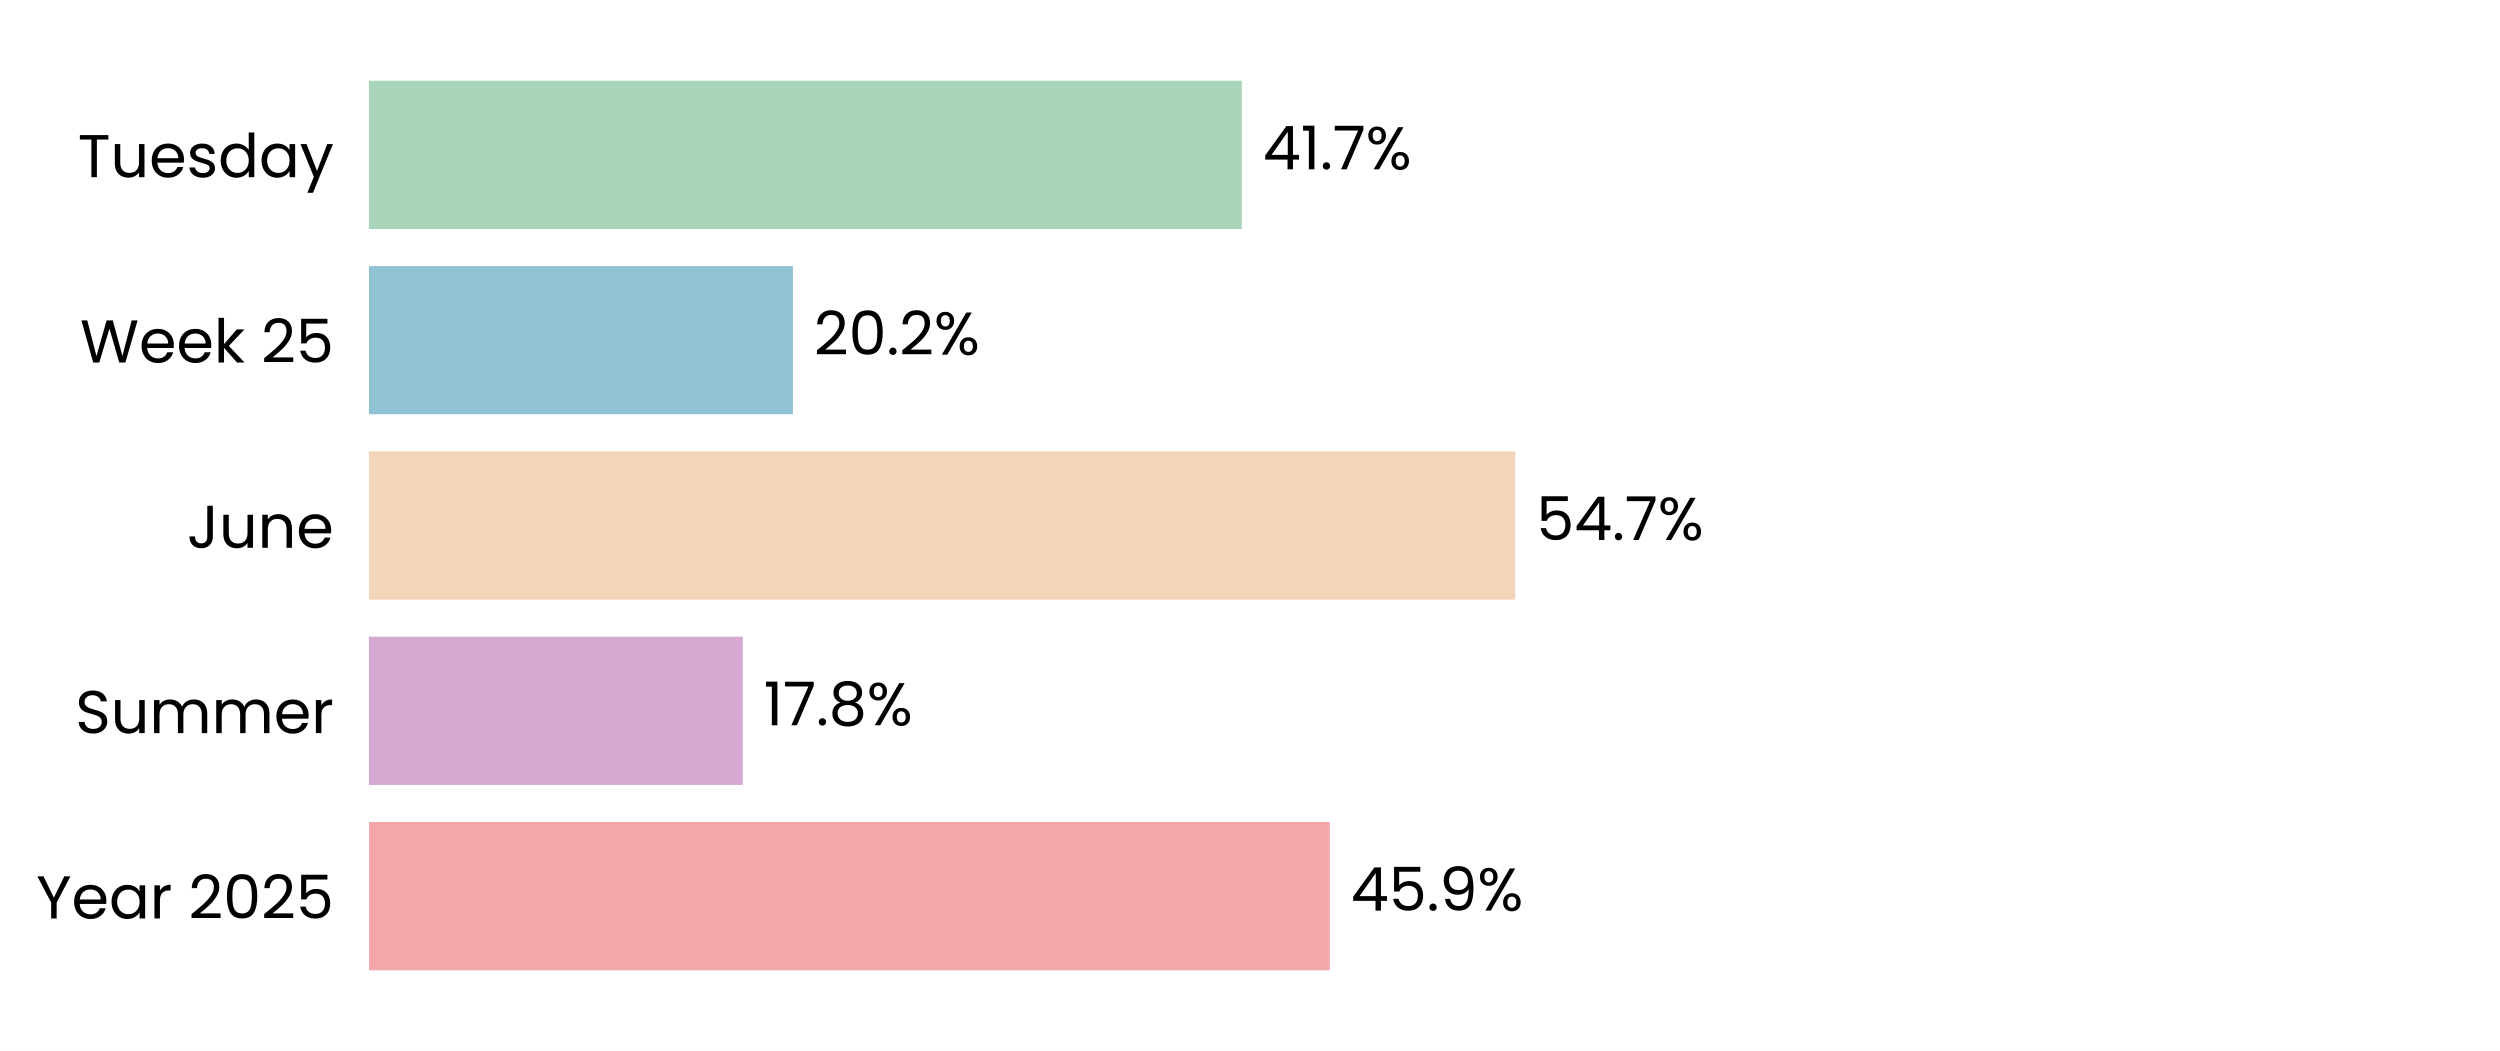
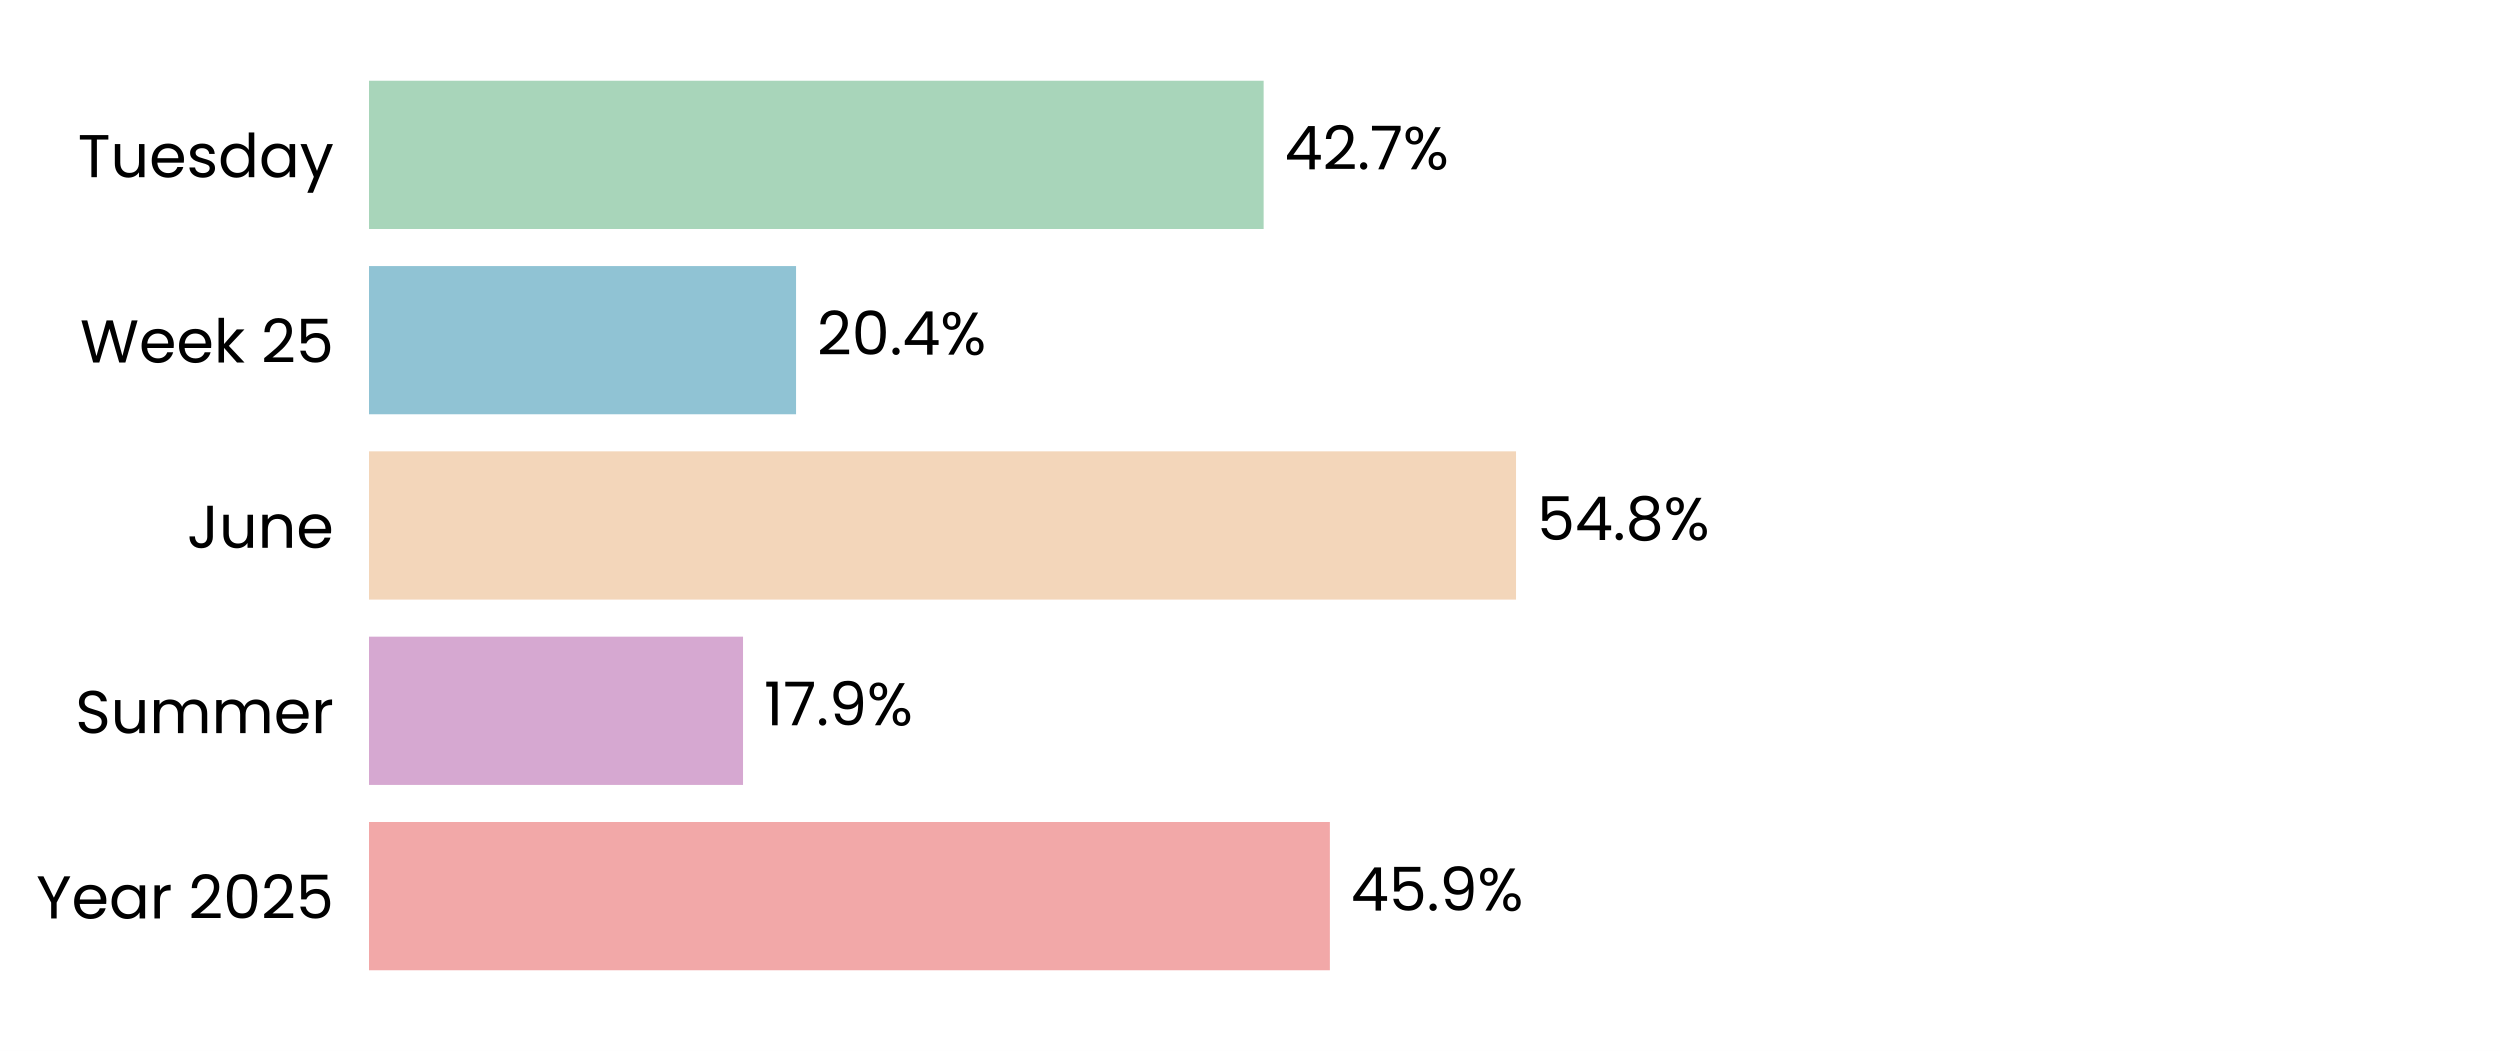
<svg xmlns="http://www.w3.org/2000/svg" xmlns:xlink="http://www.w3.org/1999/xlink" width="496.691pt" height="208.8pt" viewBox="0 0 496.691 208.8" version="1.1">
  <defs>
    <style type="text/css">*{stroke-linejoin: round; stroke-linecap: butt}</style>
  </defs>
  <g id="figure_1">
    <g id="patch_1">
      <path d="M 0 208.8  L 496.691 208.8  L 496.691 0  L 0 0  z " style="fill: #ffffff" />
    </g>
    <g id="axes_1">
      <g id="patch_2">
        <path d="M 73.311 201.6  L 489.491 201.6  L 489.491 7.2  L 73.311 7.2  z " style="fill: #ffffff" />
      </g>
      <g id="patch_3">
-         <path d="M 73.311 192.764  L 264.203 192.764  L 264.203 163.309  L 73.311 163.309  z " clip-path="url(#pc1e1ab72d9)" style="fill: #f2a8a8" />
+         <path d="M 73.311 192.764  L 264.215 192.764  L 264.215 163.309  L 73.311 163.309  z " clip-path="url(#p2a5f0c2b16)" style="fill: #f2a8a8" />
      </g>
      <g id="patch_4">
-         <path d="M 73.311 155.945  L 147.575 155.945  L 147.575 126.491  L 73.311 126.491  z " clip-path="url(#pc1e1ab72d9)" style="fill: #d6a8d1" />
+         <path d="M 73.311 155.945  L 147.622 155.945  L 147.622 126.491  L 73.311 126.491  z " clip-path="url(#p2a5f0c2b16)" style="fill: #d6a8d1" />
      </g>
      <g id="patch_5">
-         <path d="M 73.311 119.127  L 301.054 119.127  L 301.054 89.673  L 73.311 89.673  z " clip-path="url(#pc1e1ab72d9)" style="fill: #f3d6ba" />
+         <path d="M 73.311 119.127  L 301.199 119.127  L 301.199 89.673  L 73.311 89.673  z " clip-path="url(#p2a5f0c2b16)" style="fill: #f3d6ba" />
      </g>
      <g id="patch_6">
-         <path d="M 73.311 82.309  L 157.538 82.309  L 157.538 52.855  L 73.311 52.855  z " clip-path="url(#pc1e1ab72d9)" style="fill: #90c3d4" />
+         <path d="M 73.311 82.309  L 158.157 82.309  L 158.157 52.855  L 73.311 52.855  z " clip-path="url(#p2a5f0c2b16)" style="fill: #90c3d4" />
      </g>
      <g id="patch_7">
-         <path d="M 73.311 45.491  L 246.72 45.491  L 246.72 16.036  L 73.311 16.036  z " clip-path="url(#pc1e1ab72d9)" style="fill: #a8d5ba" />
+         <path d="M 73.311 45.491  L 251.055 45.491  L 251.055 16.036  L 73.311 16.036  z " clip-path="url(#p2a5f0c2b16)" style="fill: #a8d5ba" />
      </g>
      <g id="matplotlib.axis_1">
        <g id="ytick_1">
          <g id="text_1">
            <g transform="translate(7.2 182.4764) scale(0.12 -0.12)">
              <defs>
                <path id="Poppins-Regular-59" d="M 3616 4461  L 2163 1683  L 2163 0  L 1581 0  L 1581 1683  L 122 4461  L 768 4461  L 1869 2202  L 2970 4461  L 3616 4461  z " transform="scale(0.015625)" />
                <path id="Poppins-Regular-65" d="M 3693 1888  Q 3693 1722 3674 1536  L 870 1536  Q 902 1018 1225 726  Q 1549 435 2010 435  Q 2387 435 2640 611  Q 2893 787 2995 1082  L 3622 1082  Q 3482 576 3059 259  Q 2637 -58 2010 -58  Q 1510 -58 1116 166  Q 723 390 499 803  Q 275 1216 275 1760  Q 275 2304 492 2713  Q 710 3123 1104 3344  Q 1498 3565 2010 3565  Q 2509 3565 2893 3347  Q 3277 3130 3485 2749  Q 3693 2368 3693 1888  z M 3091 2010  Q 3091 2342 2944 2582  Q 2797 2822 2544 2947  Q 2291 3072 1984 3072  Q 1542 3072 1232 2790  Q 922 2509 877 2010  L 3091 2010  z " transform="scale(0.015625)" />
                <path id="Poppins-Regular-61" d="M 275 1766  Q 275 2304 492 2710  Q 710 3117 1091 3341  Q 1472 3565 1939 3565  Q 2400 3565 2739 3366  Q 3078 3168 3245 2867  L 3245 3507  L 3834 3507  L 3834 0  L 3245 0  L 3245 653  Q 3072 346 2729 144  Q 2387 -58 1933 -58  Q 1466 -58 1088 172  Q 710 403 492 819  Q 275 1235 275 1766  z M 3245 1760  Q 3245 2157 3085 2451  Q 2925 2746 2653 2902  Q 2381 3059 2054 3059  Q 1728 3059 1459 2905  Q 1190 2752 1030 2457  Q 870 2163 870 1766  Q 870 1363 1030 1065  Q 1190 768 1459 611  Q 1728 454 2054 454  Q 2381 454 2653 611  Q 2925 768 3085 1065  Q 3245 1363 3245 1760  z " transform="scale(0.015625)" />
                <path id="Poppins-Regular-72" d="M 1075 2938  Q 1229 3238 1513 3404  Q 1798 3571 2208 3571  L 2208 2970  L 2054 2970  Q 1075 2970 1075 1907  L 1075 0  L 493 0  L 493 3507  L 1075 3507  L 1075 2938  z " transform="scale(0.015625)" />
                <path id="Poppins-Regular-20" transform="scale(0.015625)" />
                <path id="Poppins-Regular-32" d="M 326 467  Q 1139 1120 1600 1539  Q 2061 1958 2377 2416  Q 2694 2874 2694 3315  Q 2694 3731 2492 3971  Q 2291 4211 1843 4211  Q 1408 4211 1168 3939  Q 928 3667 909 3213  L 346 3213  Q 371 3930 780 4320  Q 1190 4710 1837 4710  Q 2496 4710 2883 4345  Q 3270 3981 3270 3341  Q 3270 2810 2953 2307  Q 2637 1805 2233 1424  Q 1830 1043 1203 538  L 3405 538  L 3405 51  L 326 51  L 326 467  z " transform="scale(0.015625)" />
                <path id="Poppins-Regular-30" d="M 397 2362  Q 397 3462 755 4080  Q 1114 4698 2010 4698  Q 2899 4698 3257 4080  Q 3616 3462 3616 2362  Q 3616 1242 3257 621  Q 2899 0 2010 0  Q 1114 0 755 621  Q 397 1242 397 2362  z M 3040 2362  Q 3040 2918 2966 3305  Q 2893 3693 2665 3929  Q 2438 4166 2010 4166  Q 1574 4166 1347 3929  Q 1120 3693 1046 3305  Q 973 2918 973 2362  Q 973 1786 1046 1395  Q 1120 1005 1347 768  Q 1574 531 2010 531  Q 2438 531 2665 768  Q 2893 1005 2966 1395  Q 3040 1786 3040 2362  z " transform="scale(0.015625)" />
                <path id="Poppins-Regular-35" d="M 3347 4122  L 1101 4122  L 1101 2662  Q 1248 2867 1536 2998  Q 1824 3130 2157 3130  Q 2688 3130 3021 2909  Q 3354 2688 3498 2339  Q 3642 1990 3642 1600  Q 3642 1139 3469 774  Q 3296 410 2941 198  Q 2586 -13 2061 -13  Q 1389 -13 973 332  Q 557 678 467 1254  L 1037 1254  Q 1120 890 1389 685  Q 1658 480 2067 480  Q 2573 480 2829 784  Q 3085 1088 3085 1587  Q 3085 2086 2829 2358  Q 2573 2630 2074 2630  Q 1734 2630 1481 2467  Q 1229 2304 1114 2022  L 563 2022  L 563 4634  L 3347 4634  L 3347 4122  z " transform="scale(0.015625)" />
              </defs>
              <use xlink:href="#Poppins-Regular-59" />
              <use xlink:href="#Poppins-Regular-65" transform="translate(58.39999 0)" />
              <use xlink:href="#Poppins-Regular-61" transform="translate(120.4 0)" />
              <use xlink:href="#Poppins-Regular-72" transform="translate(188 0)" />
              <use xlink:href="#Poppins-Regular-20" transform="translate(225.3 0)" />
              <use xlink:href="#Poppins-Regular-32" transform="translate(252 0)" />
              <use xlink:href="#Poppins-Regular-30" transform="translate(309.4999 0)" />
              <use xlink:href="#Poppins-Regular-32" transform="translate(372.2999 0)" />
              <use xlink:href="#Poppins-Regular-35" transform="translate(429.7999 0)" />
            </g>
          </g>
        </g>
        <g id="ytick_2">
          <g id="text_2">
            <g transform="translate(14.95125 145.6582) scale(0.12 -0.12)">
              <defs>
                <path id="Poppins-Regular-53" d="M 1907 -45  Q 1466 -45 1117 112  Q 768 269 569 547  Q 371 826 365 1190  L 986 1190  Q 1018 877 1245 662  Q 1472 448 1907 448  Q 2323 448 2563 656  Q 2803 864 2803 1190  Q 2803 1446 2662 1606  Q 2522 1766 2310 1849  Q 2099 1933 1741 2029  Q 1299 2144 1033 2259  Q 768 2374 579 2620  Q 390 2867 390 3283  Q 390 3648 576 3929  Q 762 4211 1098 4364  Q 1434 4518 1869 4518  Q 2496 4518 2896 4204  Q 3296 3891 3347 3373  L 2707 3373  Q 2675 3629 2438 3824  Q 2202 4019 1811 4019  Q 1446 4019 1216 3830  Q 986 3642 986 3302  Q 986 3059 1123 2905  Q 1261 2752 1462 2672  Q 1664 2592 2029 2490  Q 2470 2368 2739 2249  Q 3008 2131 3200 1884  Q 3392 1638 3392 1216  Q 3392 890 3219 602  Q 3046 314 2707 134  Q 2368 -45 1907 -45  z " transform="scale(0.015625)" />
                <path id="Poppins-Regular-75" d="M 3603 3507  L 3603 0  L 3021 0  L 3021 518  Q 2854 250 2556 99  Q 2259 -51 1901 -51  Q 1491 -51 1164 118  Q 838 288 649 627  Q 461 966 461 1453  L 461 3507  L 1037 3507  L 1037 1530  Q 1037 1011 1299 732  Q 1562 454 2016 454  Q 2483 454 2752 742  Q 3021 1030 3021 1581  L 3021 3507  L 3603 3507  z " transform="scale(0.015625)" />
                <path id="Poppins-Regular-6d" d="M 4710 3571  Q 5120 3571 5440 3401  Q 5760 3232 5945 2893  Q 6131 2554 6131 2067  L 6131 0  L 5555 0  L 5555 1984  Q 5555 2509 5296 2787  Q 5037 3066 4595 3066  Q 4141 3066 3872 2774  Q 3603 2483 3603 1933  L 3603 0  L 3027 0  L 3027 1984  Q 3027 2509 2768 2787  Q 2509 3066 2067 3066  Q 1613 3066 1344 2774  Q 1075 2483 1075 1933  L 1075 0  L 493 0  L 493 3507  L 1075 3507  L 1075 3002  Q 1248 3277 1539 3424  Q 1830 3571 2182 3571  Q 2624 3571 2963 3372  Q 3302 3174 3469 2790  Q 3616 3162 3955 3366  Q 4294 3571 4710 3571  z " transform="scale(0.015625)" />
              </defs>
              <use xlink:href="#Poppins-Regular-53" />
              <use xlink:href="#Poppins-Regular-75" transform="translate(58.7 0)" />
              <use xlink:href="#Poppins-Regular-6d" transform="translate(122.7 0)" />
              <use xlink:href="#Poppins-Regular-6d" transform="translate(225.7 0)" />
              <use xlink:href="#Poppins-Regular-65" transform="translate(328.7 0)" />
              <use xlink:href="#Poppins-Regular-72" transform="translate(390.6999 0)" />
            </g>
          </g>
        </g>
        <g id="ytick_3">
          <g id="text_3">
            <g transform="translate(37.15125 108.84) scale(0.12 -0.12)">
              <defs>
                <path id="Poppins-Regular-4a" d="M 2739 4461  L 2739 1165  Q 2739 614 2400 284  Q 2061 -45 1504 -45  Q 941 -45 601 291  Q 262 627 262 1210  L 845 1210  Q 851 883 1014 678  Q 1178 474 1504 474  Q 1830 474 1990 669  Q 2150 864 2150 1165  L 2150 4461  L 2739 4461  z " transform="scale(0.015625)" />
                <path id="Poppins-Regular-6e" d="M 2202 3571  Q 2842 3571 3238 3184  Q 3635 2797 3635 2067  L 3635 0  L 3059 0  L 3059 1984  Q 3059 2509 2796 2787  Q 2534 3066 2080 3066  Q 1619 3066 1347 2778  Q 1075 2490 1075 1939  L 1075 0  L 493 0  L 493 3507  L 1075 3507  L 1075 3008  Q 1248 3277 1545 3424  Q 1843 3571 2202 3571  z " transform="scale(0.015625)" />
              </defs>
              <use xlink:href="#Poppins-Regular-4a" />
              <use xlink:href="#Poppins-Regular-75" transform="translate(52.99999 0)" />
              <use xlink:href="#Poppins-Regular-6e" transform="translate(117 0)" />
              <use xlink:href="#Poppins-Regular-65" transform="translate(181 0)" />
            </g>
          </g>
        </g>
        <g id="ytick_4">
          <g id="text_4">
            <g transform="translate(15.9 72.02182) scale(0.12 -0.12)">
              <defs>
                <path id="Poppins-Regular-57" d="M 6099 4461  L 4806 0  L 4154 0  L 3117 3590  L 2042 0  L 1395 -6  L 147 4461  L 768 4461  L 1741 678  L 2816 4461  L 3469 4461  L 4493 691  L 5472 4461  L 6099 4461  z " transform="scale(0.015625)" />
                <path id="Poppins-Regular-6b" d="M 2451 0  L 1075 1549  L 1075 0  L 493 0  L 493 4736  L 1075 4736  L 1075 1952  L 2426 3507  L 3238 3507  L 1587 1760  L 3245 0  L 2451 0  z " transform="scale(0.015625)" />
              </defs>
              <use xlink:href="#Poppins-Regular-57" />
              <use xlink:href="#Poppins-Regular-65" transform="translate(97.59999 0)" />
              <use xlink:href="#Poppins-Regular-65" transform="translate(159.6 0)" />
              <use xlink:href="#Poppins-Regular-6b" transform="translate(221.6 0)" />
              <use xlink:href="#Poppins-Regular-20" transform="translate(273.0999 0)" />
              <use xlink:href="#Poppins-Regular-32" transform="translate(299.7999 0)" />
              <use xlink:href="#Poppins-Regular-35" transform="translate(357.2999 0)" />
            </g>
          </g>
        </g>
        <g id="ytick_5">
          <g id="text_5">
            <g transform="translate(15.4575 35.20364) scale(0.12 -0.12)">
              <defs>
                <path id="Poppins-Regular-54" d="M 3238 4461  L 3238 3987  L 2022 3987  L 2022 0  L 1440 0  L 1440 3987  L 218 3987  L 218 4461  L 3238 4461  z " transform="scale(0.015625)" />
                <path id="Poppins-Regular-73" d="M 1734 -58  Q 1331 -58 1011 80  Q 691 218 505 464  Q 320 710 301 1030  L 902 1030  Q 928 768 1149 601  Q 1370 435 1728 435  Q 2061 435 2253 582  Q 2445 730 2445 954  Q 2445 1184 2240 1296  Q 2035 1408 1606 1517  Q 1216 1619 969 1724  Q 723 1830 547 2038  Q 371 2246 371 2586  Q 371 2854 531 3078  Q 691 3302 985 3433  Q 1280 3565 1658 3565  Q 2240 3565 2598 3270  Q 2957 2976 2982 2464  L 2400 2464  Q 2381 2739 2179 2905  Q 1978 3072 1638 3072  Q 1325 3072 1139 2937  Q 954 2803 954 2586  Q 954 2413 1066 2301  Q 1178 2189 1347 2121  Q 1517 2054 1818 1971  Q 2195 1869 2432 1769  Q 2669 1670 2838 1472  Q 3008 1274 3014 954  Q 3014 666 2854 435  Q 2694 205 2403 73  Q 2112 -58 1734 -58  z " transform="scale(0.015625)" />
                <path id="Poppins-Regular-64" d="M 275 1766  Q 275 2304 492 2710  Q 710 3117 1091 3341  Q 1472 3565 1946 3565  Q 2355 3565 2707 3376  Q 3059 3187 3245 2880  L 3245 4736  L 3834 4736  L 3834 0  L 3245 0  L 3245 659  Q 3072 346 2733 144  Q 2394 -58 1939 -58  Q 1472 -58 1091 172  Q 710 403 492 819  Q 275 1235 275 1766  z M 3245 1760  Q 3245 2157 3085 2451  Q 2925 2746 2653 2902  Q 2381 3059 2054 3059  Q 1728 3059 1459 2905  Q 1190 2752 1030 2457  Q 870 2163 870 1766  Q 870 1363 1030 1065  Q 1190 768 1459 611  Q 1728 454 2054 454  Q 2381 454 2653 611  Q 2925 768 3085 1065  Q 3245 1363 3245 1760  z " transform="scale(0.015625)" />
                <path id="Poppins-Regular-79" d="M 3514 3507  L 1402 -1651  L 800 -1651  L 1491 38  L 77 3507  L 723 3507  L 1824 666  L 2912 3507  L 3514 3507  z " transform="scale(0.015625)" />
              </defs>
              <use xlink:href="#Poppins-Regular-54" />
              <use xlink:href="#Poppins-Regular-75" transform="translate(54.09999 0)" />
              <use xlink:href="#Poppins-Regular-65" transform="translate(118.1 0)" />
              <use xlink:href="#Poppins-Regular-73" transform="translate(180.1 0)" />
              <use xlink:href="#Poppins-Regular-64" transform="translate(232.3 0)" />
              <use xlink:href="#Poppins-Regular-61" transform="translate(299.8999 0)" />
              <use xlink:href="#Poppins-Regular-79" transform="translate(367.4999 0)" />
            </g>
          </g>
        </g>
      </g>
      <g id="text_6">
-         <g transform="translate(268.3647 180.9164) scale(0.12 -0.12)">
+         <g transform="translate(268.3766 180.9164) scale(0.12 -0.12)">
          <defs>
            <path id="Poppins-Regular-34" d="M 256 1030  L 256 1472  L 2502 4582  L 3200 4582  L 3200 1536  L 3840 1536  L 3840 1030  L 3200 1030  L 3200 0  L 2624 0  L 2624 1030  L 256 1030  z M 2650 3974  L 928 1536  L 2650 1536  L 2650 3974  z " transform="scale(0.015625)" />
            <path id="Poppins-Regular-2e" d="M 678 -38  Q 512 -38 397 77  Q 282 192 282 358  Q 282 525 397 640  Q 512 755 678 755  Q 838 755 950 640  Q 1062 525 1062 358  Q 1062 192 950 77  Q 838 -38 678 -38  z " transform="scale(0.015625)" />
            <path id="Poppins-Regular-39" d="M 1146 1242  Q 1210 877 1443 678  Q 1677 480 2074 480  Q 2605 480 2857 896  Q 3110 1312 3098 2298  Q 2963 2010 2649 1846  Q 2336 1683 1952 1683  Q 1523 1683 1187 1859  Q 851 2035 659 2374  Q 467 2714 467 3194  Q 467 3878 864 4297  Q 1261 4717 1990 4717  Q 2886 4717 3248 4134  Q 3610 3552 3610 2400  Q 3610 1594 3466 1069  Q 3322 544 2979 269  Q 2637 -6 2042 -6  Q 1389 -6 1024 346  Q 659 698 608 1242  L 1146 1242  z M 2048 2176  Q 2477 2176 2752 2441  Q 3027 2707 3027 3162  Q 3027 3642 2758 3936  Q 2490 4230 2003 4230  Q 1555 4230 1289 3948  Q 1024 3667 1024 3206  Q 1024 2739 1286 2457  Q 1549 2176 2048 2176  z " transform="scale(0.015625)" />
            <path id="Poppins-Regular-25" d="M 269 3584  Q 269 4019 531 4278  Q 794 4538 1203 4538  Q 1613 4538 1875 4278  Q 2138 4019 2138 3584  Q 2138 3142 1875 2883  Q 1613 2624 1203 2624  Q 794 2624 531 2883  Q 269 3142 269 3584  z M 4006 4467  L 1414 0  L 838 0  L 3430 4467  L 4006 4467  z M 1203 4179  Q 986 4179 861 4028  Q 736 3878 736 3584  Q 736 3290 861 3136  Q 986 2982 1203 2982  Q 1421 2982 1549 3139  Q 1677 3296 1677 3584  Q 1677 3878 1549 4028  Q 1421 4179 1203 4179  z M 2720 883  Q 2720 1325 2982 1584  Q 3245 1843 3654 1843  Q 4064 1843 4323 1584  Q 4582 1325 4582 883  Q 4582 448 4323 185  Q 4064 -77 3654 -77  Q 3245 -77 2982 182  Q 2720 442 2720 883  z M 3648 1478  Q 3430 1478 3302 1328  Q 3174 1178 3174 883  Q 3174 595 3302 444  Q 3430 294 3648 294  Q 3866 294 3994 444  Q 4122 595 4122 883  Q 4122 1178 3994 1328  Q 3866 1478 3648 1478  z " transform="scale(0.015625)" />
          </defs>
          <use xlink:href="#Poppins-Regular-34" />
          <use xlink:href="#Poppins-Regular-35" transform="translate(62.89999 0)" />
          <use xlink:href="#Poppins-Regular-2e" transform="translate(125.7 0)" />
          <use xlink:href="#Poppins-Regular-39" transform="translate(146.7 0)" />
          <use xlink:href="#Poppins-Regular-25" transform="translate(209.7 0)" />
        </g>
      </g>
      <g id="text_7">
-         <g transform="translate(151.7371 144.0982) scale(0.12 -0.12)">
+         <g transform="translate(151.7842 144.0982) scale(0.12 -0.12)">
          <defs>
            <path id="Poppins-Regular-31" d="M 243 4096  L 243 4627  L 1446 4627  L 1446 0  L 858 0  L 858 4096  L 243 4096  z " transform="scale(0.015625)" />
            <path id="Poppins-Regular-37" d="M 3245 4173  L 1466 0  L 877 0  L 2682 4115  L 211 4115  L 211 4614  L 3245 4614  L 3245 4173  z " transform="scale(0.015625)" />
-             <path id="Poppins-Regular-38" d="M 1242 2406  Q 883 2547 691 2816  Q 499 3085 499 3469  Q 499 3814 672 4092  Q 845 4371 1187 4534  Q 1530 4698 2016 4698  Q 2502 4698 2844 4534  Q 3187 4371 3363 4092  Q 3539 3814 3539 3469  Q 3539 3098 3340 2819  Q 3142 2541 2797 2406  Q 3194 2285 3427 1981  Q 3661 1677 3661 1248  Q 3661 832 3456 521  Q 3251 211 2876 41  Q 2502 -128 2016 -128  Q 1530 -128 1162 41  Q 794 211 589 521  Q 384 832 384 1248  Q 384 1677 614 1984  Q 845 2291 1242 2406  z M 2976 3398  Q 2976 3789 2720 4000  Q 2464 4211 2016 4211  Q 1574 4211 1318 4000  Q 1062 3789 1062 3392  Q 1062 3034 1328 2816  Q 1594 2598 2016 2598  Q 2445 2598 2710 2819  Q 2976 3040 2976 3398  z M 2016 2150  Q 1542 2150 1241 1929  Q 941 1709 941 1267  Q 941 858 1232 608  Q 1523 358 2016 358  Q 2509 358 2797 608  Q 3085 858 3085 1267  Q 3085 1696 2790 1923  Q 2496 2150 2016 2150  z " transform="scale(0.015625)" />
          </defs>
          <use xlink:href="#Poppins-Regular-31" />
          <use xlink:href="#Poppins-Regular-37" transform="translate(31.99998 0)" />
          <use xlink:href="#Poppins-Regular-2e" transform="translate(86.59998 0)" />
-           <use xlink:href="#Poppins-Regular-38" transform="translate(107.6 0)" />
-           <use xlink:href="#Poppins-Regular-25" transform="translate(170.7 0)" />
+           <use xlink:href="#Poppins-Regular-39" transform="translate(107.6 0)" />
+           <use xlink:href="#Poppins-Regular-25" transform="translate(170.5999 0)" />
        </g>
      </g>
      <g id="text_8">
-         <g transform="translate(305.216 107.28) scale(0.12 -0.12)">
+         <g transform="translate(305.3605 107.28) scale(0.12 -0.12)">
+           <defs>
+             <path id="Poppins-Regular-38" d="M 1242 2406  Q 883 2547 691 2816  Q 499 3085 499 3469  Q 499 3814 672 4092  Q 845 4371 1187 4534  Q 1530 4698 2016 4698  Q 2502 4698 2844 4534  Q 3187 4371 3363 4092  Q 3539 3814 3539 3469  Q 3539 3098 3340 2819  Q 3142 2541 2797 2406  Q 3194 2285 3427 1981  Q 3661 1677 3661 1248  Q 3661 832 3456 521  Q 3251 211 2876 41  Q 2502 -128 2016 -128  Q 1530 -128 1162 41  Q 794 211 589 521  Q 384 832 384 1248  Q 384 1677 614 1984  Q 845 2291 1242 2406  z M 2976 3398  Q 2976 3789 2720 4000  Q 2464 4211 2016 4211  Q 1574 4211 1318 4000  Q 1062 3789 1062 3392  Q 1062 3034 1328 2816  Q 1594 2598 2016 2598  Q 2445 2598 2710 2819  Q 2976 3040 2976 3398  z M 2016 2150  Q 1542 2150 1241 1929  Q 941 1709 941 1267  Q 941 858 1232 608  Q 1523 358 2016 358  Q 2509 358 2797 608  Q 3085 858 3085 1267  Q 3085 1696 2790 1923  Q 2496 2150 2016 2150  z " transform="scale(0.015625)" />
+           </defs>
          <use xlink:href="#Poppins-Regular-35" />
          <use xlink:href="#Poppins-Regular-34" transform="translate(62.79999 0)" />
          <use xlink:href="#Poppins-Regular-2e" transform="translate(125.7 0)" />
-           <use xlink:href="#Poppins-Regular-37" transform="translate(146.7 0)" />
-           <use xlink:href="#Poppins-Regular-25" transform="translate(201.3 0)" />
+           <use xlink:href="#Poppins-Regular-38" transform="translate(146.7 0)" />
+           <use xlink:href="#Poppins-Regular-25" transform="translate(209.8 0)" />
        </g>
      </g>
      <g id="text_9">
-         <g transform="translate(161.7 70.46182) scale(0.12 -0.12)">
+         <g transform="translate(162.3193 70.46182) scale(0.12 -0.12)">
          <use xlink:href="#Poppins-Regular-32" />
          <use xlink:href="#Poppins-Regular-30" transform="translate(57.49999 0)" />
          <use xlink:href="#Poppins-Regular-2e" transform="translate(120.3 0)" />
-           <use xlink:href="#Poppins-Regular-32" transform="translate(141.3 0)" />
-           <use xlink:href="#Poppins-Regular-25" transform="translate(198.7999 0)" />
+           <use xlink:href="#Poppins-Regular-34" transform="translate(141.3 0)" />
+           <use xlink:href="#Poppins-Regular-25" transform="translate(204.2 0)" />
        </g>
      </g>
      <g id="text_10">
-         <g transform="translate(250.8814 33.64364) scale(0.12 -0.12)">
+         <g transform="translate(255.2166 33.64364) scale(0.12 -0.12)">
          <use xlink:href="#Poppins-Regular-34" />
-           <use xlink:href="#Poppins-Regular-31" transform="translate(62.89999 0)" />
-           <use xlink:href="#Poppins-Regular-2e" transform="translate(94.89998 0)" />
-           <use xlink:href="#Poppins-Regular-37" transform="translate(115.9 0)" />
-           <use xlink:href="#Poppins-Regular-25" transform="translate(170.5 0)" />
+           <use xlink:href="#Poppins-Regular-32" transform="translate(62.89999 0)" />
+           <use xlink:href="#Poppins-Regular-2e" transform="translate(120.4 0)" />
+           <use xlink:href="#Poppins-Regular-37" transform="translate(141.4 0)" />
+           <use xlink:href="#Poppins-Regular-25" transform="translate(196 0)" />
        </g>
      </g>
    </g>
  </g>
  <defs>
-     <clipPath id="pc1e1ab72d9">
+     <clipPath id="p2a5f0c2b16">
      <rect x="73.311" y="7.2" width="416.18" height="194.4" />
    </clipPath>
  </defs>
</svg>
